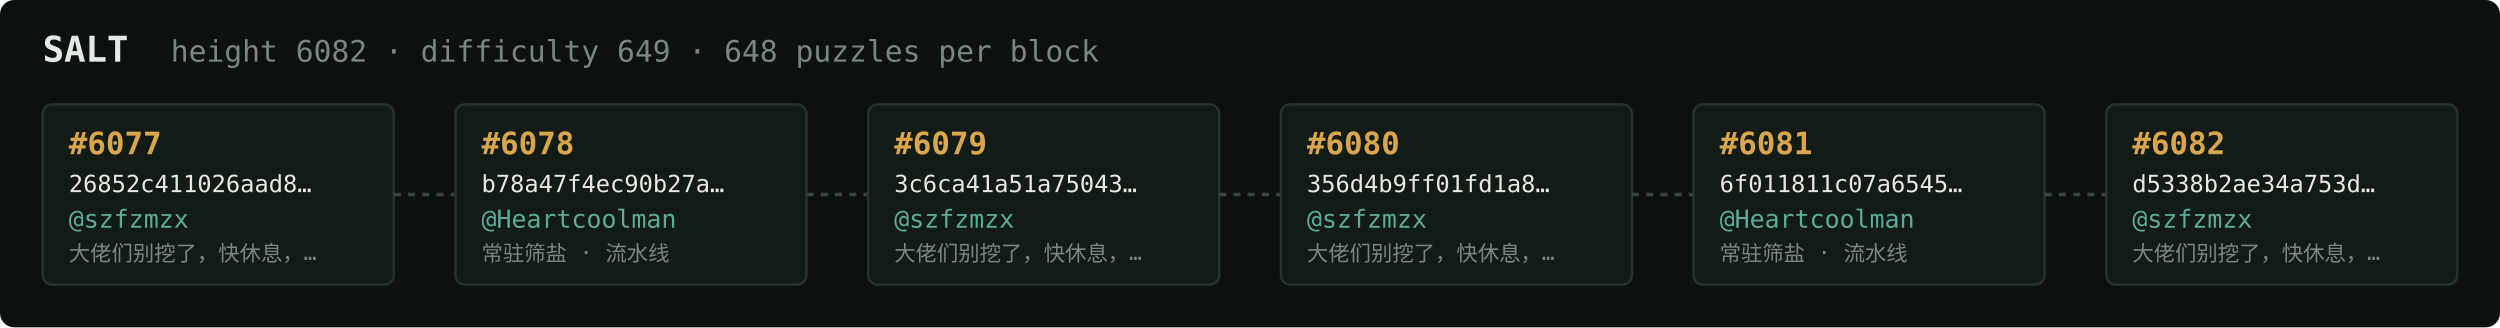
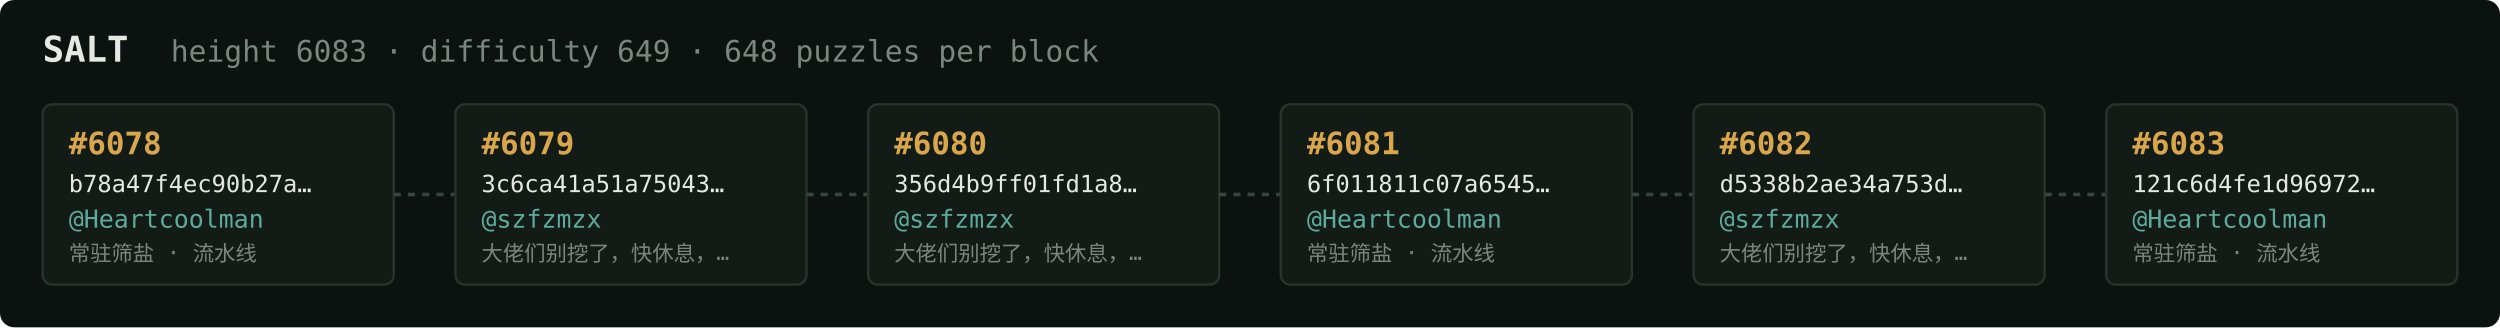
<svg xmlns="http://www.w3.org/2000/svg" width="1054" height="138" viewBox="0 0 1054 138" font-family="ui-monospace,SFMono-Regular,Menlo,monospace">
  <rect fill="#0c1210" width="1054" height="138" rx="6" />
  <text x="18" y="26" fill="#e5e9e3" font-size="15" font-weight="700">SALT</text>
-   <text x="72" y="26" fill="#7a867f" font-size="12.5">height 6082 · difficulty 649 · 648 puzzles per block</text>
+   <text x="72" y="26" fill="#7a867f" font-size="12.5">height 6083 · difficulty 649 · 648 puzzles per block</text>
  <rect x="18" y="44" width="148" height="76" rx="4" fill="#131b17" stroke="#28332e" stroke-width="1" />
-   <text x="29" y="65" fill="#d9a64c" font-size="13" font-weight="700">#6077</text>
-   <text x="29" y="81" fill="#e5e9e3" font-size="10">26852c411026aad8…</text>
-   <text x="29" y="96" fill="#5cab9b" font-size="10.5">@szfzmzx</text>
-   <text x="29" y="110" fill="#7a867f" font-size="9">大佬们别挖了，快休息，…</text>
+   <text x="29" y="65" fill="#d9a64c" font-size="13" font-weight="700">#6078</text>
+   <text x="29" y="81" fill="#e5e9e3" font-size="10">b78a47f4ec90b27a…</text>
+   <text x="29" y="96" fill="#5cab9b" font-size="10.5">@Heartcoolman</text>
+   <text x="29" y="110" fill="#7a867f" font-size="9">常驻筛盐 · 流水线</text>
  <line x1="166" y1="82.0" x2="192" y2="82.0" stroke="#38443e" stroke-width="1.5" stroke-dasharray="3 3" />
  <rect x="192" y="44" width="148" height="76" rx="4" fill="#131b17" stroke="#28332e" stroke-width="1" />
-   <text x="203" y="65" fill="#d9a64c" font-size="13" font-weight="700">#6078</text>
-   <text x="203" y="81" fill="#e5e9e3" font-size="10">b78a47f4ec90b27a…</text>
-   <text x="203" y="96" fill="#5cab9b" font-size="10.5">@Heartcoolman</text>
-   <text x="203" y="110" fill="#7a867f" font-size="9">常驻筛盐 · 流水线</text>
+   <text x="203" y="65" fill="#d9a64c" font-size="13" font-weight="700">#6079</text>
+   <text x="203" y="81" fill="#e5e9e3" font-size="10">3c6ca41a51a75043…</text>
+   <text x="203" y="96" fill="#5cab9b" font-size="10.5">@szfzmzx</text>
+   <text x="203" y="110" fill="#7a867f" font-size="9">大佬们别挖了，快休息，…</text>
  <line x1="340" y1="82.0" x2="366" y2="82.0" stroke="#38443e" stroke-width="1.5" stroke-dasharray="3 3" />
  <rect x="366" y="44" width="148" height="76" rx="4" fill="#131b17" stroke="#28332e" stroke-width="1" />
-   <text x="377" y="65" fill="#d9a64c" font-size="13" font-weight="700">#6079</text>
-   <text x="377" y="81" fill="#e5e9e3" font-size="10">3c6ca41a51a75043…</text>
+   <text x="377" y="65" fill="#d9a64c" font-size="13" font-weight="700">#6080</text>
+   <text x="377" y="81" fill="#e5e9e3" font-size="10">356d4b9ff01fd1a8…</text>
  <text x="377" y="96" fill="#5cab9b" font-size="10.5">@szfzmzx</text>
  <text x="377" y="110" fill="#7a867f" font-size="9">大佬们别挖了，快休息，…</text>
  <line x1="514" y1="82.0" x2="540" y2="82.0" stroke="#38443e" stroke-width="1.5" stroke-dasharray="3 3" />
  <rect x="540" y="44" width="148" height="76" rx="4" fill="#131b17" stroke="#28332e" stroke-width="1" />
-   <text x="551" y="65" fill="#d9a64c" font-size="13" font-weight="700">#6080</text>
-   <text x="551" y="81" fill="#e5e9e3" font-size="10">356d4b9ff01fd1a8…</text>
-   <text x="551" y="96" fill="#5cab9b" font-size="10.5">@szfzmzx</text>
-   <text x="551" y="110" fill="#7a867f" font-size="9">大佬们别挖了，快休息，…</text>
+   <text x="551" y="65" fill="#d9a64c" font-size="13" font-weight="700">#6081</text>
+   <text x="551" y="81" fill="#e5e9e3" font-size="10">6f011811c07a6545…</text>
+   <text x="551" y="96" fill="#5cab9b" font-size="10.5">@Heartcoolman</text>
+   <text x="551" y="110" fill="#7a867f" font-size="9">常驻筛盐 · 流水线</text>
  <line x1="688" y1="82.0" x2="714" y2="82.0" stroke="#38443e" stroke-width="1.5" stroke-dasharray="3 3" />
  <rect x="714" y="44" width="148" height="76" rx="4" fill="#131b17" stroke="#28332e" stroke-width="1" />
-   <text x="725" y="65" fill="#d9a64c" font-size="13" font-weight="700">#6081</text>
-   <text x="725" y="81" fill="#e5e9e3" font-size="10">6f011811c07a6545…</text>
-   <text x="725" y="96" fill="#5cab9b" font-size="10.5">@Heartcoolman</text>
-   <text x="725" y="110" fill="#7a867f" font-size="9">常驻筛盐 · 流水线</text>
+   <text x="725" y="65" fill="#d9a64c" font-size="13" font-weight="700">#6082</text>
+   <text x="725" y="81" fill="#e5e9e3" font-size="10">d5338b2ae34a753d…</text>
+   <text x="725" y="96" fill="#5cab9b" font-size="10.5">@szfzmzx</text>
+   <text x="725" y="110" fill="#7a867f" font-size="9">大佬们别挖了，快休息，…</text>
  <line x1="862" y1="82.0" x2="888" y2="82.0" stroke="#38443e" stroke-width="1.5" stroke-dasharray="3 3" />
  <rect x="888" y="44" width="148" height="76" rx="4" fill="#131b17" stroke="#28332e" stroke-width="1" />
-   <text x="899" y="65" fill="#d9a64c" font-size="13" font-weight="700">#6082</text>
-   <text x="899" y="81" fill="#e5e9e3" font-size="10">d5338b2ae34a753d…</text>
-   <text x="899" y="96" fill="#5cab9b" font-size="10.5">@szfzmzx</text>
-   <text x="899" y="110" fill="#7a867f" font-size="9">大佬们别挖了，快休息，…</text>
+   <text x="899" y="65" fill="#d9a64c" font-size="13" font-weight="700">#6083</text>
+   <text x="899" y="81" fill="#e5e9e3" font-size="10">121c6d4fe1d96972…</text>
+   <text x="899" y="96" fill="#5cab9b" font-size="10.5">@Heartcoolman</text>
+   <text x="899" y="110" fill="#7a867f" font-size="9">常驻筛盐 · 流水线</text>
</svg>
